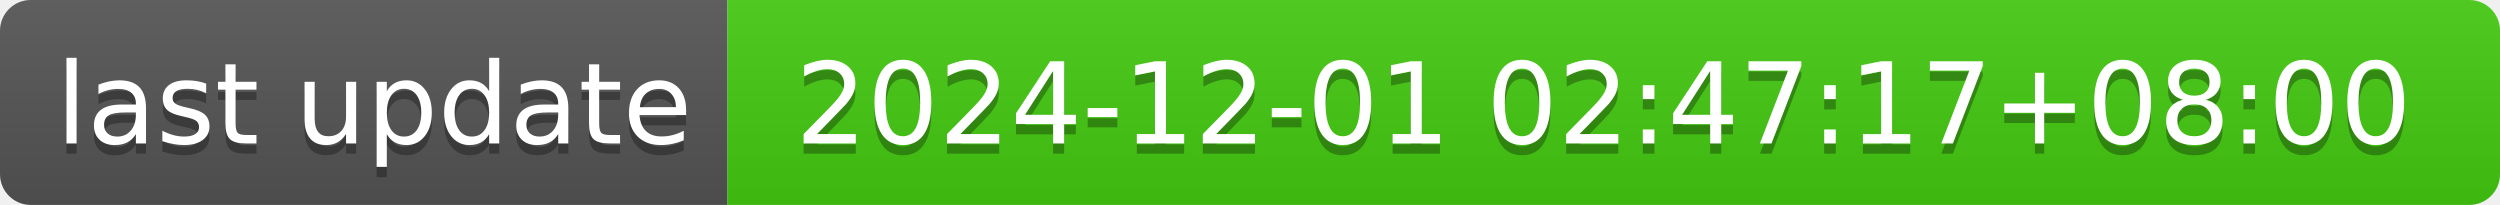
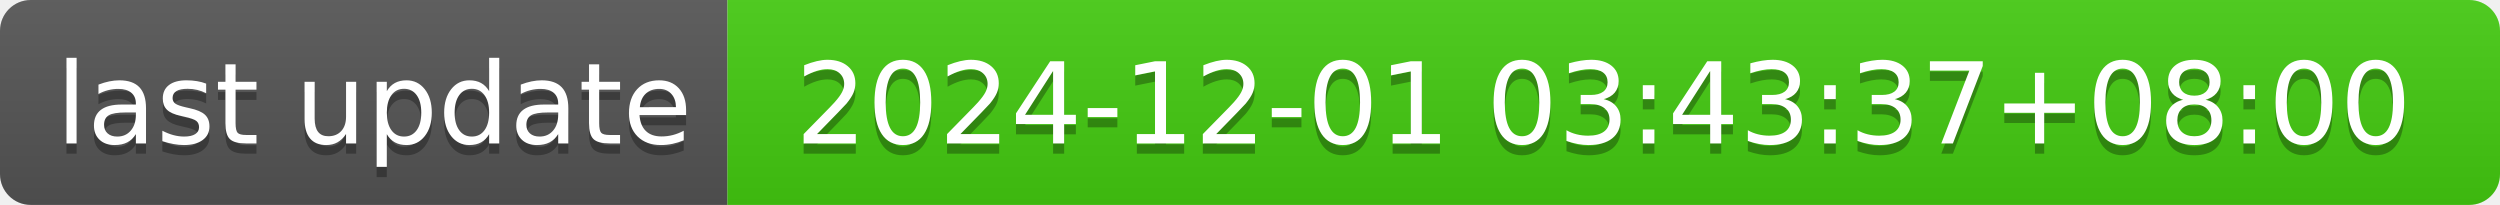
- <svg xmlns="http://www.w3.org/2000/svg" width="244" height="20" role="img" aria-label="last update: 2024-12-01 02:47:17+08:00">
+ <svg xmlns="http://www.w3.org/2000/svg" width="244" height="20" role="img" aria-label="last update: 2024-12-01 03:43:37+08:00">
  <linearGradient id="s" x2="0" y2="100%">
    <stop offset="0" stop-color="#bbb" stop-opacity=".1" />
    <stop offset="1" stop-opacity=".1" />
  </linearGradient>
  <clipPath id="r">
    <rect width="244" height="20" rx="3" fill="#fff" />
  </clipPath>
  <g clip-path="url(#r)">
    <rect width="71" height="20" fill="#555" />
    <rect x="71" width="173" height="20" fill="#4c1" />
    <rect width="244" height="20" fill="url(#s)" />
  </g>
  <g fill="#fff" text-anchor="middle" font-family="Verdana,Geneva,DejaVu Sans,sans-serif" text-rendering="geometricPrecision" font-size="110">
    <text aria-hidden="true" x="365" y="150" fill="#010101" fill-opacity=".3" transform="scale(.1)" textLength="610">last update</text>
    <text x="365" y="140" transform="scale(.1)" fill="#fff" textLength="610">last update</text>
-     <text aria-hidden="true" x="1565" y="150" fill="#010101" fill-opacity=".3" transform="scale(.1)" textLength="1630">2024-12-01 02:47:17+08:00</text>
-     <text x="1565" y="140" transform="scale(.1)" fill="#fff" textLength="1630">2024-12-01 02:47:17+08:00</text>
+     <text aria-hidden="true" x="1565" y="150" fill="#010101" fill-opacity=".3" transform="scale(.1)" textLength="1630">2024-12-01 03:43:37+08:00</text>
+     <text x="1565" y="140" transform="scale(.1)" fill="#fff" textLength="1630">2024-12-01 03:43:37+08:00</text>
  </g>
</svg>
